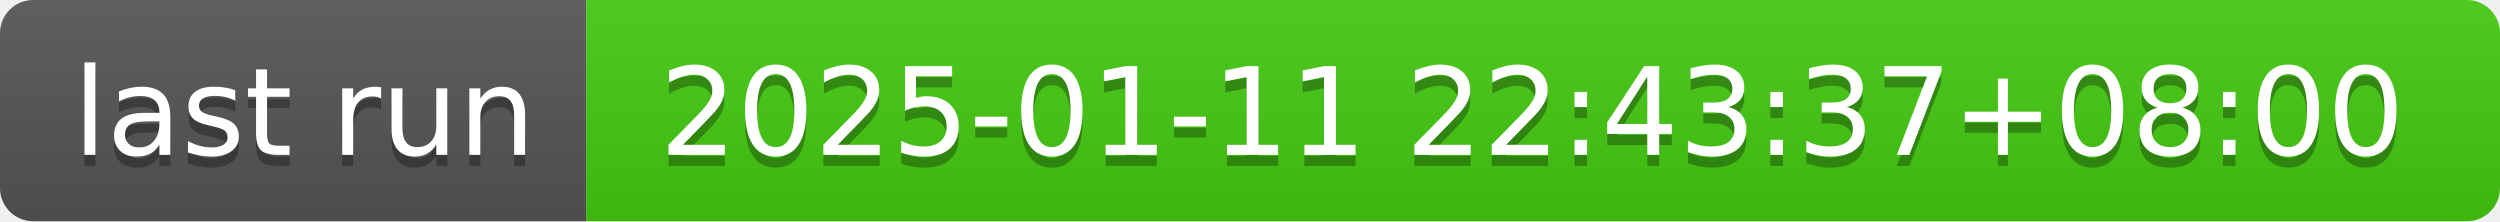
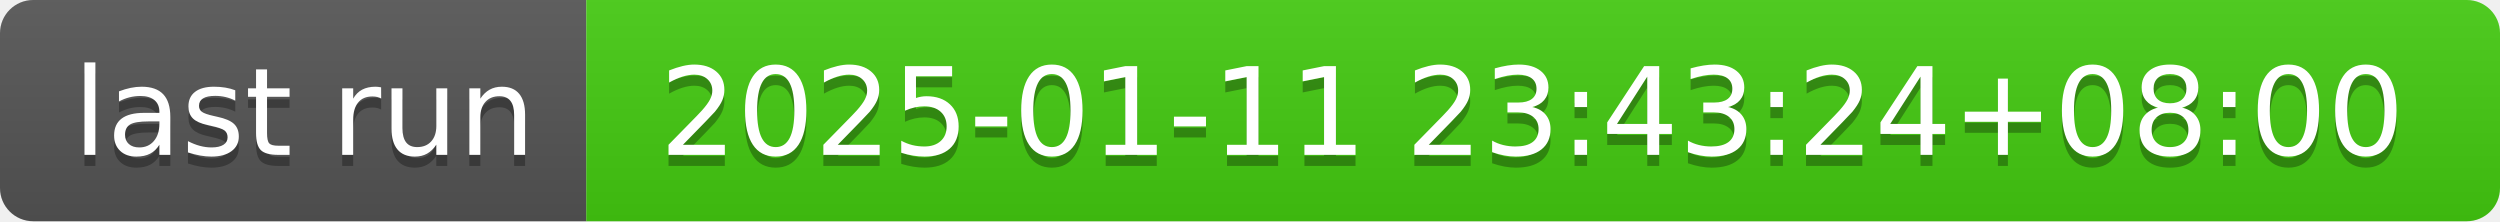
- <svg xmlns="http://www.w3.org/2000/svg" width="226" height="20" role="img" aria-label="last run: 2025-01-11 22:43:37+08:00">
+ <svg xmlns="http://www.w3.org/2000/svg" width="226" height="20" role="img" aria-label="last run: 2025-01-11 23:43:24+08:00">
  <linearGradient id="s" x2="0" y2="100%">
    <stop offset="0" stop-color="#bbb" stop-opacity=".1" />
    <stop offset="1" stop-opacity=".1" />
  </linearGradient>
  <clipPath id="r">
    <rect width="226" height="20" rx="3" fill="#fff" />
  </clipPath>
  <g clip-path="url(#r)">
    <rect width="53" height="20" fill="#555" />
    <rect x="53" width="173" height="20" fill="#4c1" />
    <rect width="226" height="20" fill="url(#s)" />
  </g>
  <g fill="#fff" text-anchor="middle" font-family="Verdana,Geneva,DejaVu Sans,sans-serif" text-rendering="geometricPrecision" font-size="110">
    <text aria-hidden="true" x="275" y="150" fill="#010101" fill-opacity=".3" transform="scale(.1)" textLength="430">last run</text>
    <text x="275" y="140" transform="scale(.1)" fill="#fff" textLength="430">last run</text>
-     <text aria-hidden="true" x="1385" y="150" fill="#010101" fill-opacity=".3" transform="scale(.1)" textLength="1630">2025-01-11 22:43:37+08:00</text>
-     <text x="1385" y="140" transform="scale(.1)" fill="#fff" textLength="1630">2025-01-11 22:43:37+08:00</text>
+     <text aria-hidden="true" x="1385" y="150" fill="#010101" fill-opacity=".3" transform="scale(.1)" textLength="1630">2025-01-11 23:43:24+08:00</text>
+     <text x="1385" y="140" transform="scale(.1)" fill="#fff" textLength="1630">2025-01-11 23:43:24+08:00</text>
  </g>
</svg>
